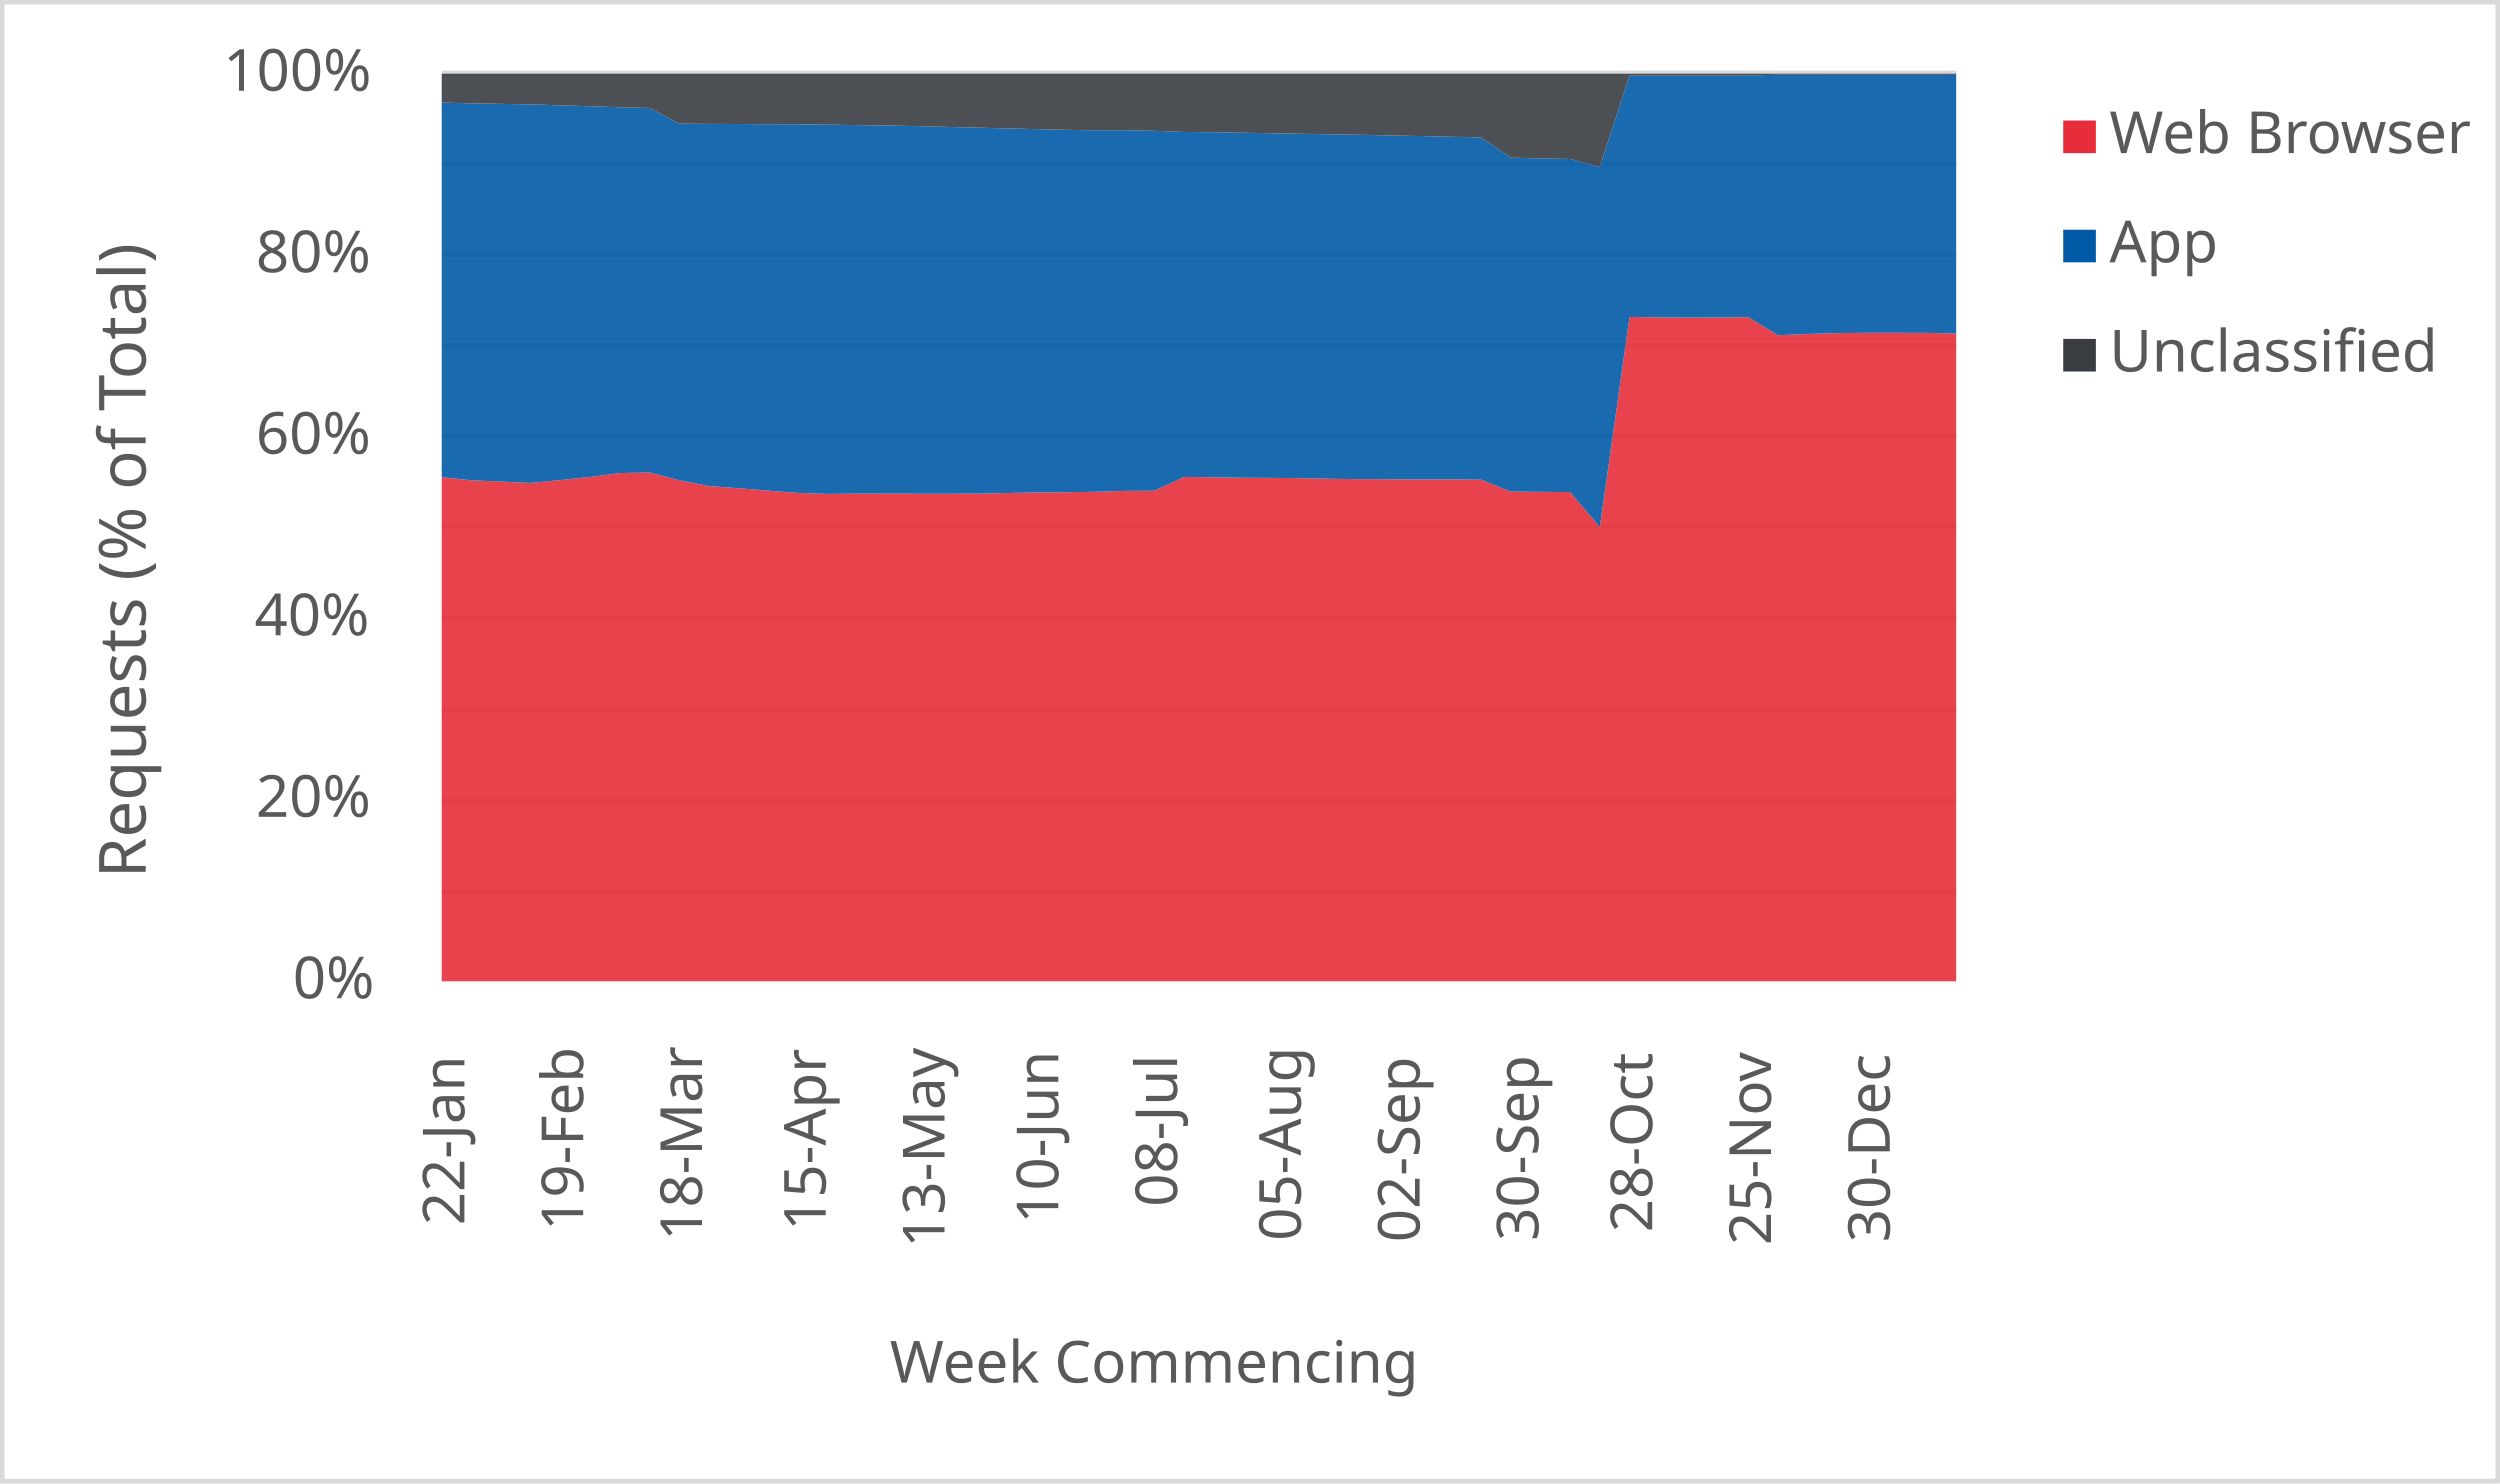
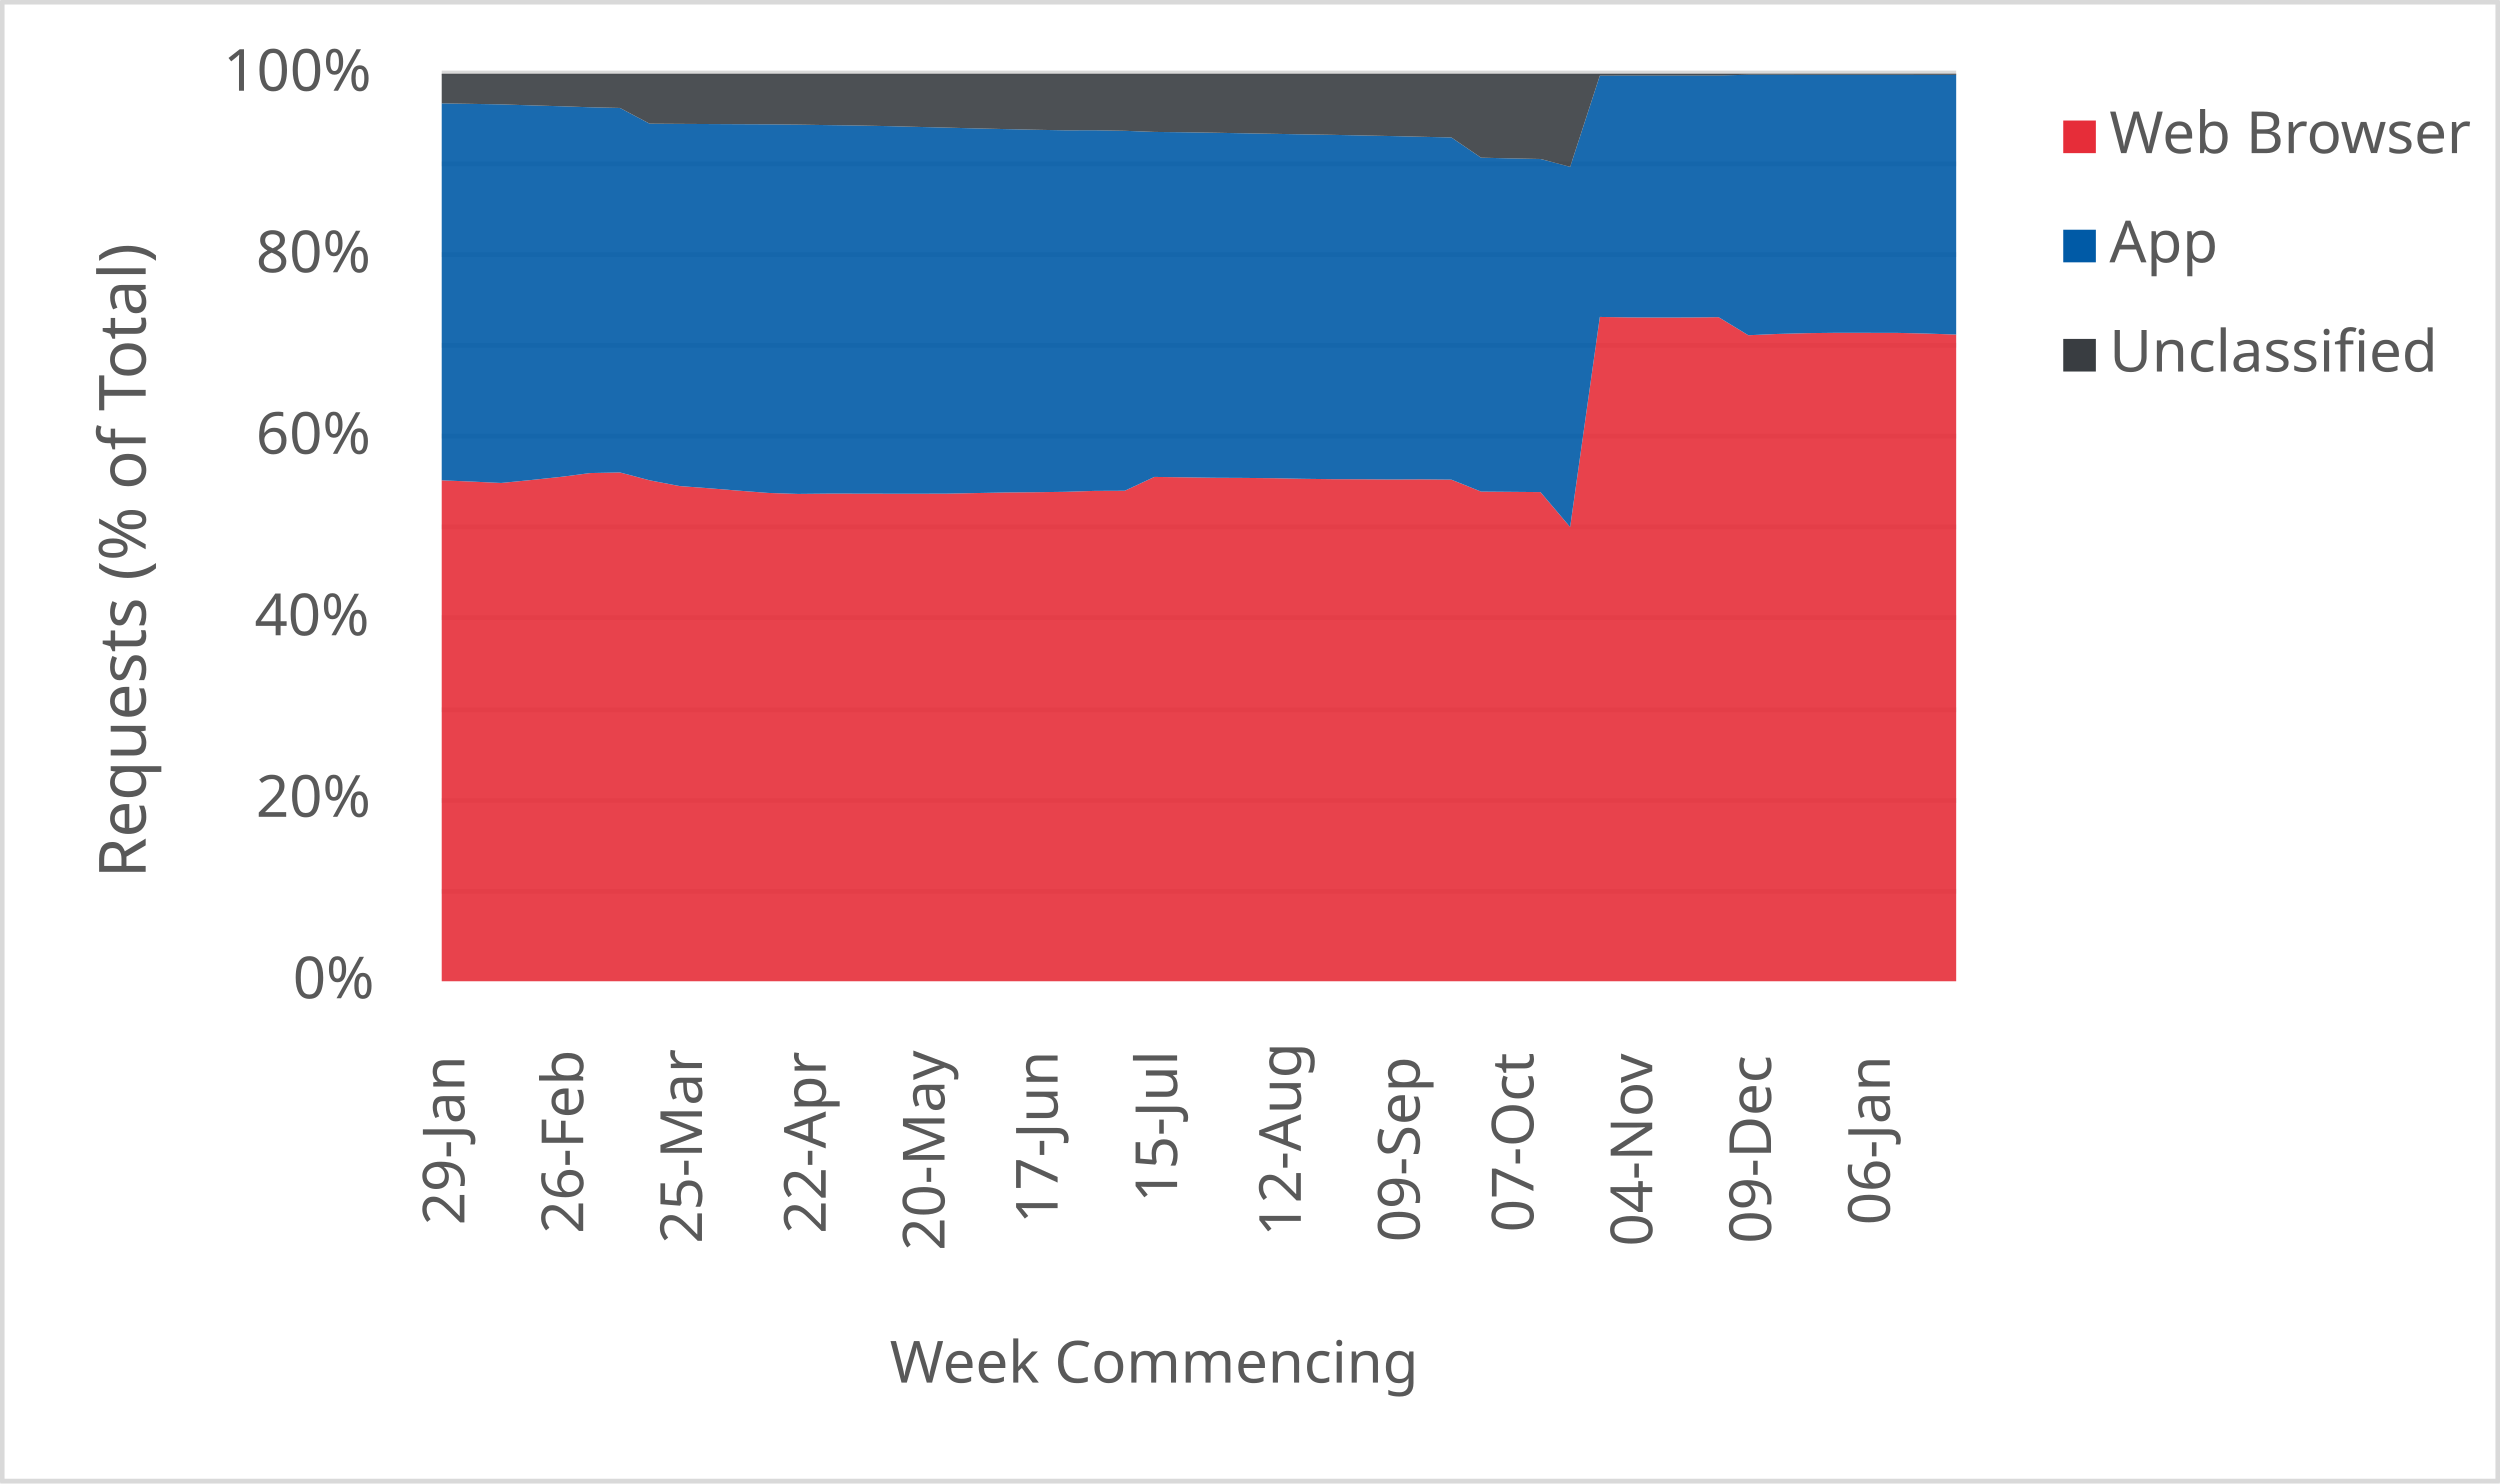
<svg xmlns="http://www.w3.org/2000/svg" width="1763" height="1046" xml:space="preserve" overflow="hidden">
  <defs>
    <clipPath id="clip0">
      <rect x="2917" y="346" width="1763" height="1046" />
    </clipPath>
  </defs>
  <g clip-path="url(#clip0)" transform="translate(-2917 -346)">
    <rect x="2918" y="347" width="1760" height="1043" fill="#FFFFFF" />
    <g>
      <path d="    M3228.5 974.532 4296.5 974.532    M3228.5 910.53 4296.5 910.53    M3228.5 846.528 4296.5 846.528    M3228.5 781.526 4296.5 781.526    M3228.5 717.524 4296.5 717.524    M3228.5 653.522 4296.5 653.522    M3228.5 589.52 4296.5 589.52    M3228.5 525.517 4296.5 525.517    M3228.5 461.515 4296.5 461.515    M3228.5 397.5 4296.5 397.5" stroke="#D9D9D9" stroke-width="3.438" stroke-linejoin="round" stroke-miterlimit="10" fill="none" />
    </g>
    <g>
      <path d="M 1038.5 4296.5 1038.5" stroke="#D9D9D9" stroke-width="3.438" stroke-linejoin="round" stroke-miterlimit="10" fill="none" fill-rule="evenodd" />
    </g>
    <g>
-       <text fill="#595959" font-family="Verdana,sans-serif" font-weight="400" font-size="41" transform="matrix(6.12323e-17 -1 1 6.12323e-17 3244.5 1210)">22-Jan</text>
+       <text fill="#595959" font-family="Verdana,sans-serif" font-weight="400" font-size="41" transform="matrix(6.12323e-17 -1 1 6.12323e-17 3244.5 1210)">29-Jan</text>
    </g>
    <g>
-       <text fill="#595959" font-family="Verdana,sans-serif" font-weight="400" font-size="41" transform="matrix(6.12323e-17 -1 1 6.12323e-17 3328.265 1214)">19-Feb</text>
+       <text fill="#595959" font-family="Verdana,sans-serif" font-weight="400" font-size="41" transform="matrix(6.12323e-17 -1 1 6.12323e-17 3328.265 1216)">26-Feb</text>
    </g>
    <g>
-       <text fill="#595959" font-family="Verdana,sans-serif" font-weight="400" font-size="41" transform="matrix(6.12323e-17 -1 1 6.12323e-17 3412.029 1221)">18-Mar</text>
+       <text fill="#595959" font-family="Verdana,sans-serif" font-weight="400" font-size="41" transform="matrix(6.12323e-17 -1 1 6.12323e-17 3412.029 1223)">25-Mar</text>
    </g>
    <g>
-       <text fill="#595959" font-family="Verdana,sans-serif" font-weight="400" font-size="41" transform="matrix(6.12323e-17 -1 1 6.12323e-17 3499.294 1214)">15-Apr</text>
+       <text fill="#595959" font-family="Verdana,sans-serif" font-weight="400" font-size="41" transform="matrix(6.12323e-17 -1 1 6.12323e-17 3499.294 1216)">22-Apr</text>
    </g>
    <g>
-       <text fill="#595959" font-family="Verdana,sans-serif" font-weight="400" font-size="41" transform="matrix(6.12323e-17 -1 1 6.12323e-17 3583.059 1226)">13-May</text>
+       <text fill="#595959" font-family="Verdana,sans-serif" font-weight="400" font-size="41" transform="matrix(6.12323e-17 -1 1 6.12323e-17 3583.059 1228)">20-May</text>
    </g>
    <g>
-       <text fill="#595959" font-family="Verdana,sans-serif" font-weight="400" font-size="41" transform="matrix(6.12323e-17 -1 1 6.12323e-17 3663.324 1209)">10-Jun</text>
+       <text fill="#595959" font-family="Verdana,sans-serif" font-weight="400" font-size="41" transform="matrix(6.12323e-17 -1 1 6.12323e-17 3662.824 1209)">17-Jun</text>
    </g>
    <g>
-       <text fill="#595959" font-family="Verdana,sans-serif" font-weight="400" font-size="41" transform="matrix(6.12323e-17 -1 1 6.12323e-17 3747.088 1197)">08-Jul</text>
+       <text fill="#595959" font-family="Verdana,sans-serif" font-weight="400" font-size="41" transform="matrix(6.12323e-17 -1 1 6.12323e-17 3747.088 1194)">15-Jul</text>
    </g>
    <g>
-       <text fill="#595959" font-family="Verdana,sans-serif" font-weight="400" font-size="41" transform="matrix(6.12323e-17 -1 1 6.12323e-17 3834.353 1221)">05-Aug</text>
+       <text fill="#595959" font-family="Verdana,sans-serif" font-weight="400" font-size="41" transform="matrix(6.12323e-17 -1 1 6.12323e-17 3834.353 1218)">12-Aug</text>
    </g>
    <g>
-       <text fill="#595959" font-family="Verdana,sans-serif" font-weight="400" font-size="41" transform="matrix(6.12323e-17 -1 1 6.12323e-17 3918.118 1222)">02-Sep</text>
+       <text fill="#595959" font-family="Verdana,sans-serif" font-weight="400" font-size="41" transform="matrix(6.12323e-17 -1 1 6.12323e-17 3918.118 1222)">09-Sep</text>
    </g>
    <g>
-       <text fill="#595959" font-family="Verdana,sans-serif" font-weight="400" font-size="41" transform="matrix(6.12323e-17 -1 1 6.12323e-17 4001.882 1221)">30-Sep</text>
+       <text fill="#595959" font-family="Verdana,sans-serif" font-weight="400" font-size="41" transform="matrix(6.12323e-17 -1 1 6.12323e-17 3998.382 1215)">07-Oct</text>
    </g>
    <g>
-       <text fill="#595959" font-family="Verdana,sans-serif" font-weight="400" font-size="41" transform="matrix(6.12323e-17 -1 1 6.12323e-17 4082.147 1215)">28-Oct</text>
+       <text fill="#595959" font-family="Verdana,sans-serif" font-weight="400" font-size="41" transform="matrix(6.12323e-17 -1 1 6.12323e-17 4082.147 1225)">04-Nov</text>
    </g>
    <g>
-       <text fill="#595959" font-family="Verdana,sans-serif" font-weight="400" font-size="41" transform="matrix(6.12323e-17 -1 1 6.12323e-17 4165.912 1224)">25-Nov</text>
+       <text fill="#595959" font-family="Verdana,sans-serif" font-weight="400" font-size="41" transform="matrix(6.12323e-17 -1 1 6.12323e-17 4165.912 1223)">09-Dec</text>
    </g>
    <g>
-       <text fill="#595959" font-family="Verdana,sans-serif" font-weight="400" font-size="41" transform="matrix(6.12323e-17 -1 1 6.12323e-17 4249.676 1222)">30-Dec</text>
+       <text fill="#595959" font-family="Verdana,sans-serif" font-weight="400" font-size="41" transform="matrix(6.12323e-17 -1 1 6.12323e-17 4249.676 1210)">06-Jan</text>
    </g>
    <g>
      <text fill="#595959" font-family="Verdana,sans-serif" font-weight="400" font-size="41" transform="matrix(1 0 0 1 3123.5 1050)">0%</text>
    </g>
    <g>
      <text fill="#595959" font-family="Verdana,sans-serif" font-weight="400" font-size="41" transform="matrix(1 0 0 1 3097.5 922)">20%</text>
    </g>
    <g>
      <text fill="#595959" font-family="Verdana,sans-serif" font-weight="400" font-size="41" transform="matrix(1 0 0 1 3096.5 794)">40%</text>
    </g>
    <g>
      <text fill="#595959" font-family="Verdana,sans-serif" font-weight="400" font-size="41" transform="matrix(1 0 0 1 3097.5 666)">60%</text>
    </g>
    <g>
      <text fill="#595959" font-family="Verdana,sans-serif" font-weight="400" font-size="41" transform="matrix(1 0 0 1 3097.5 538)">80%</text>
    </g>
    <g>
      <text fill="#595959" font-family="Verdana,sans-serif" font-weight="400" font-size="41" transform="matrix(1 0 0 1 3074.5 410)">100%</text>
    </g>
    <g>
      <text fill="#595959" font-family="Verdana,sans-serif" font-weight="400" font-size="41" transform="matrix(1 0 0 1 3544.5 1321)">Week Commencing</text>
    </g>
    <g>
      <text fill="#595959" font-family="Verdana,sans-serif" font-weight="400" font-size="46" transform="matrix(6.12323e-17 -1 1 6.12323e-17 3019.73 965.25)">Requests (% of Total)</text>
    </g>
    <rect x="2918.5" y="347.5" width="1760" height="1043" stroke="#D9D9D9" stroke-width="3.438" stroke-linejoin="round" stroke-miterlimit="10" fill="none" />
    <g>
-       <path d="M3228.5 1038 3249.441 1038 3270.382 1038 3291.324 1038 3312.265 1038 3333.206 1038 3354.147 1038 3375.088 1038 3396.029 1038 3416.971 1038 3437.912 1038 3458.853 1038 3479.794 1038 3500.735 1038 3521.676 1038 3542.618 1038 3563.559 1038 3584.5 1038 3605.441 1038 3626.382 1038 3647.324 1038 3668.265 1038 3689.206 1038 3710.147 1038 3731.088 1038 3752.029 1038 3772.971 1038 3793.912 1038 3814.853 1038 3835.794 1038 3856.735 1038 3877.676 1038 3898.618 1038 3919.559 1038 3940.5 1038 3961.441 1038 3982.382 1038 4003.324 1038 4024.265 1038 4045.206 1038 4066.147 1038 4087.088 1038 4108.029 1038 4128.971 1038 4149.912 1038 4170.853 1038 4191.794 1038 4212.735 1038 4233.676 1038 4254.618 1038 4275.559 1038 4296.5 1038 4296.5 581.225 4275.559 580.742 4254.618 580.71 4233.676 580.674 4212.735 580.928 4191.794 581.487 4170.853 582.406 4149.912 569.683 4128.971 569.891 4108.029 569.93 4087.088 569.835 4066.147 569.504 4045.206 717.662 4024.265 693.029 4003.324 692.837 3982.382 692.657 3961.441 684.246 3940.5 684.034 3919.559 684.136 3898.618 683.981 3877.676 683.917 3856.735 683.651 3835.794 683.225 3814.853 683.02 3793.912 682.915 3772.971 682.602 3752.029 682.323 3731.088 692.068 3710.147 692.162 3689.206 692.82 3668.265 693.118 3647.324 693.28 3626.382 693.702 3605.441 694.124 3584.5 694.182 3563.559 694.164 3542.618 694.113 3521.676 694.1 3500.735 694.319 3479.794 693.621 3458.853 692.005 3437.912 690.32 3416.971 688.755 3396.029 684.695 3375.088 679.161 3354.147 679.602 3333.206 682.321 3312.265 684.53 3291.324 686.59 3270.382 685.592 3249.441 684.727 3228.5 682.48 3228.5 1038Z" fill="#e62d39" opacity="0.9" />
+       <path d="M3228.5 1038 3249.441 1038 3270.382 1038 3291.324 1038 3312.265 1038 3333.206 1038 3354.147 1038 3375.088 1038 3396.029 1038 3416.971 1038 3437.912 1038 3458.853 1038 3479.794 1038 3500.735 1038 3521.676 1038 3542.618 1038 3563.559 1038 3584.5 1038 3605.441 1038 3626.382 1038 3647.324 1038 3668.265 1038 3689.206 1038 3710.147 1038 3731.088 1038 3752.029 1038 3772.971 1038 3793.912 1038 3814.853 1038 3835.794 1038 3856.735 1038 3877.676 1038 3898.618 1038 3919.559 1038 3940.5 1038 3961.441 1038 3982.382 1038 4003.324 1038 4024.265 1038 4045.206 1038 4066.147 1038 4087.088 1038 4108.029 1038 4128.971 1038 4149.912 1038 4170.853 1038 4191.794 1038 4212.735 1038 4233.676 1038 4254.618 1038 4275.559 1038 4296.5 1038 4296.5 581.93 4275.559 581.225 4254.618 580.742 4233.676 580.71 4212.735 580.674 4191.794 580.928 4170.853 581.487 4149.912 582.406 4128.971 569.683 4108.029 569.891 4087.088 569.93 4066.147 569.835 4045.206 569.504 4024.265 717.662 4003.324 693.029 3982.382 692.837 3961.441 692.657 3940.5 684.246 3919.559 684.034 3898.618 684.136 3877.676 683.981 3856.735 683.917 3835.794 683.651 3814.853 683.225 3793.912 683.02 3772.971 682.915 3752.029 682.602 3731.088 682.323 3710.147 692.068 3689.206 692.162 3668.265 692.82 3647.324 693.118 3626.382 693.28 3605.441 693.702 3584.5 694.124 3563.559 694.182 3542.618 694.164 3521.676 694.113 3500.735 694.1 3479.794 694.319 3458.853 693.621 3437.912 692.005 3416.971 690.32 3396.029 688.755 3375.088 684.695 3354.147 679.161 3333.206 679.602 3312.265 682.321 3291.324 684.53 3270.382 686.59 3249.441 685.592 3228.5 684.727 3228.5 1038Z" fill="#e62d39" opacity="0.9" />
    </g>
    <g>
-       <path d="M3228.5 682.48 3249.441 684.727 3270.382 685.592 3291.324 686.59 3312.265 684.53 3333.206 682.321 3354.147 679.602 3375.088 679.161 3396.029 684.695 3416.971 688.755 3437.912 690.32 3458.853 692.005 3479.794 693.621 3500.735 694.319 3521.676 694.1 3542.618 694.113 3563.559 694.164 3584.5 694.182 3605.441 694.124 3626.382 693.702 3647.324 693.28 3668.265 693.118 3689.206 692.82 3710.147 692.162 3731.088 692.068 3752.029 682.323 3772.971 682.602 3793.912 682.915 3814.853 683.02 3835.794 683.225 3856.735 683.651 3877.676 683.917 3898.618 683.981 3919.559 684.136 3940.5 684.034 3961.441 684.246 3982.382 692.657 4003.324 692.837 4024.265 693.029 4045.206 717.662 4066.147 569.504 4087.088 569.835 4108.029 569.93 4128.971 569.891 4149.912 569.683 4170.853 582.406 4191.794 581.487 4212.735 580.928 4233.676 580.674 4254.618 580.71 4275.559 580.742 4296.5 581.225 4296.5 398.738 4275.559 398.707 4254.618 398.709 4233.676 398.701 4212.735 398.685 4191.794 398.671 4170.853 398.675 4149.912 399.272 4128.971 399.263 4108.029 399.274 4087.088 399.281 4066.147 399.299 4045.206 463.651 4024.265 458.12 4003.324 457.691 3982.382 457.192 3961.441 442.937 3940.5 442.456 3919.559 441.952 3898.618 441.534 3877.676 441.086 3856.735 440.751 3835.794 440.359 3814.853 439.992 3793.912 439.588 3772.971 439.271 3752.029 439.035 3731.088 438.239 3710.147 437.866 3689.206 437.904 3668.265 437.508 3647.324 437.043 3626.382 436.556 3605.441 435.99 3584.5 435.475 3563.559 434.924 3542.618 434.509 3521.676 434.223 3500.735 433.894 3479.794 433.69 3458.853 433.588 3437.912 433.47 3416.971 433.354 3396.029 433.212 3375.088 422.122 3354.147 421.65 3333.206 420.922 3312.265 420.296 3291.324 419.61 3270.382 419.245 3249.441 418.885 3228.5 418.315 3228.5 682.48Z" fill="#005aa6" opacity="0.9" />
+       <path d="M3228.5 684.727 3249.441 685.592 3270.382 686.59 3291.324 684.53 3312.265 682.321 3333.206 679.602 3354.147 679.161 3375.088 684.695 3396.029 688.755 3416.971 690.32 3437.912 692.005 3458.853 693.621 3479.794 694.319 3500.735 694.1 3521.676 694.113 3542.618 694.164 3563.559 694.182 3584.5 694.124 3605.441 693.702 3626.382 693.28 3647.324 693.118 3668.265 692.82 3689.206 692.162 3710.147 692.068 3731.088 682.323 3752.029 682.602 3772.971 682.915 3793.912 683.02 3814.853 683.225 3835.794 683.651 3856.735 683.917 3877.676 683.981 3898.618 684.136 3919.559 684.034 3940.5 684.246 3961.441 692.657 3982.382 692.837 4003.324 693.029 4024.265 717.662 4045.206 569.504 4066.147 569.835 4087.088 569.93 4108.029 569.891 4128.971 569.683 4149.912 582.406 4170.853 581.487 4191.794 580.928 4212.735 580.674 4233.676 580.71 4254.618 580.742 4275.559 581.225 4296.5 581.93 4296.5 398.741 4275.559 398.738 4254.618 398.707 4233.676 398.709 4212.735 398.701 4191.794 398.685 4170.853 398.671 4149.912 398.675 4128.971 399.272 4108.029 399.263 4087.088 399.274 4066.147 399.281 4045.206 399.299 4024.265 463.651 4003.324 458.12 3982.382 457.691 3961.441 457.192 3940.5 442.937 3919.559 442.456 3898.618 441.952 3877.676 441.534 3856.735 441.086 3835.794 440.751 3814.853 440.359 3793.912 439.992 3772.971 439.588 3752.029 439.271 3731.088 439.035 3710.147 438.239 3689.206 437.866 3668.265 437.904 3647.324 437.508 3626.382 437.043 3605.441 436.556 3584.5 435.99 3563.559 435.475 3542.618 434.924 3521.676 434.509 3500.735 434.223 3479.794 433.894 3458.853 433.69 3437.912 433.588 3416.971 433.47 3396.029 433.354 3375.088 433.212 3354.147 422.122 3333.206 421.65 3312.265 420.922 3291.324 420.296 3270.382 419.61 3249.441 419.245 3228.5 418.885 3228.5 684.727Z" fill="#005aa6" opacity="0.9" />
    </g>
    <g>
-       <path d="M3228.5 418.315 3249.441 418.885 3270.382 419.245 3291.324 419.61 3312.265 420.296 3333.206 420.922 3354.147 421.65 3375.088 422.122 3396.029 433.212 3416.971 433.354 3437.912 433.47 3458.853 433.588 3479.794 433.69 3500.735 433.894 3521.676 434.223 3542.618 434.509 3563.559 434.924 3584.5 435.475 3605.441 435.99 3626.382 436.556 3647.324 437.043 3668.265 437.508 3689.206 437.904 3710.147 437.866 3731.088 438.239 3752.029 439.035 3772.971 439.271 3793.912 439.588 3814.853 439.992 3835.794 440.359 3856.735 440.751 3877.676 441.086 3898.618 441.534 3919.559 441.952 3940.5 442.456 3961.441 442.937 3982.382 457.192 4003.324 457.691 4024.265 458.12 4045.206 463.651 4066.147 399.299 4087.088 399.281 4108.029 399.274 4128.971 399.263 4149.912 399.272 4170.853 398.675 4191.794 398.671 4212.735 398.685 4233.676 398.701 4254.618 398.709 4275.559 398.707 4296.5 398.738 4296.5 398 4275.559 398 4254.618 398 4233.676 398 4212.735 398 4191.794 398 4170.853 398 4149.912 398 4128.971 398 4108.029 398 4087.088 398 4066.147 398 4045.206 398 4024.265 398 4003.324 398 3982.382 398 3961.441 398 3940.5 398 3919.559 398 3898.618 398 3877.676 398 3856.735 398 3835.794 398 3814.853 398 3793.912 398 3772.971 398 3752.029 398 3731.088 398 3710.147 398 3689.206 398 3668.265 398 3647.324 398 3626.382 398 3605.441 398 3584.5 398 3563.559 398 3542.618 398 3521.676 398 3500.735 398 3479.794 398 3458.853 398 3437.912 398 3416.971 398 3396.029 398 3375.088 398 3354.147 398 3333.206 398 3312.265 398 3291.324 398 3270.382 398 3249.441 398 3228.5 398 3228.5 418.315Z" fill="#393d41" opacity="0.9" />
+       <path d="M3228.5 418.885 3249.441 419.245 3270.382 419.61 3291.324 420.296 3312.265 420.922 3333.206 421.65 3354.147 422.122 3375.088 433.212 3396.029 433.354 3416.971 433.47 3437.912 433.588 3458.853 433.69 3479.794 433.894 3500.735 434.223 3521.676 434.509 3542.618 434.924 3563.559 435.475 3584.5 435.99 3605.441 436.556 3626.382 437.043 3647.324 437.508 3668.265 437.904 3689.206 437.866 3710.147 438.239 3731.088 439.035 3752.029 439.271 3772.971 439.588 3793.912 439.992 3814.853 440.359 3835.794 440.751 3856.735 441.086 3877.676 441.534 3898.618 441.952 3919.559 442.456 3940.5 442.937 3961.441 457.192 3982.382 457.691 4003.324 458.12 4024.265 463.651 4045.206 399.299 4066.147 399.281 4087.088 399.274 4108.029 399.263 4128.971 399.272 4149.912 398.675 4170.853 398.671 4191.794 398.685 4212.735 398.701 4233.676 398.709 4254.618 398.707 4275.559 398.738 4296.5 398.741 4296.5 398 4275.559 398 4254.618 398 4233.676 398 4212.735 398 4191.794 398 4170.853 398 4149.912 398 4128.971 398 4108.029 398 4087.088 398 4066.147 398 4045.206 398 4024.265 398 4003.324 398 3982.382 398 3961.441 398 3940.5 398 3919.559 398 3898.618 398 3877.676 398 3856.735 398 3835.794 398 3814.853 398 3793.912 398 3772.971 398 3752.029 398 3731.088 398 3710.147 398 3689.206 398 3668.265 398 3647.324 398 3626.382 398 3605.441 398 3584.5 398 3563.559 398 3542.618 398 3521.676 398 3500.735 398 3479.794 398 3458.853 398 3437.912 398 3416.971 398 3396.029 398 3375.088 398 3354.147 398 3333.206 398 3312.265 398 3291.324 398 3270.382 398 3249.441 398 3228.5 398 3228.5 418.885Z" fill="#393d41" opacity="0.9" />
    </g>
    <g>
      <rect x="4372" y="431" width="23" height="23" fill="#e62d39" />
    </g>
    <g>
      <text fill="#595959" font-family="Verdana,sans-serif" font-weight="400" font-size="41" transform="matrix(1 0 0 1 4404.56 454)">Web Browser</text>
    </g>
    <g>
      <rect x="4372" y="508" width="23" height="23" fill="#005aa6" />
    </g>
    <g>
      <text fill="#595959" font-family="Verdana,sans-serif" font-weight="400" font-size="41" transform="matrix(1 0 0 1 4404.56 531)">App</text>
    </g>
    <g>
      <rect x="4372" y="585" width="23" height="23" fill="#393d41" />
    </g>
    <g>
      <text fill="#595959" font-family="Verdana,sans-serif" font-weight="400" font-size="41" transform="matrix(1 0 0 1 4404.56 608)">Unclassified</text>
    </g>
  </g>
</svg>
